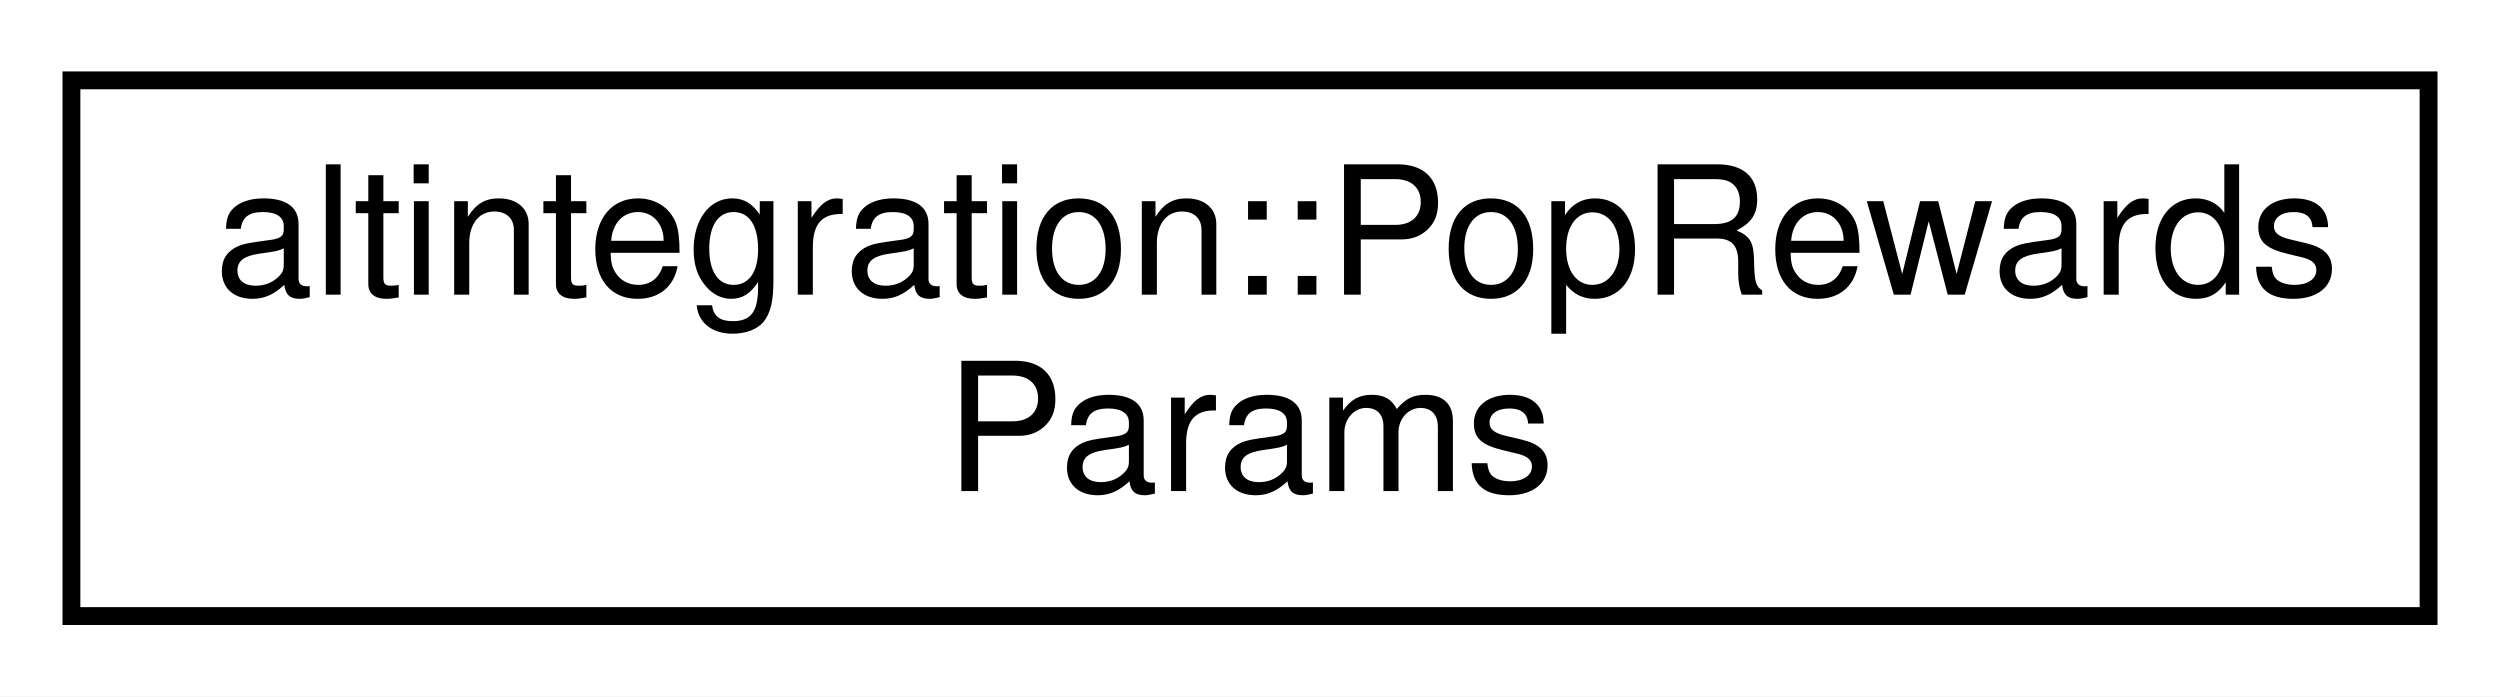
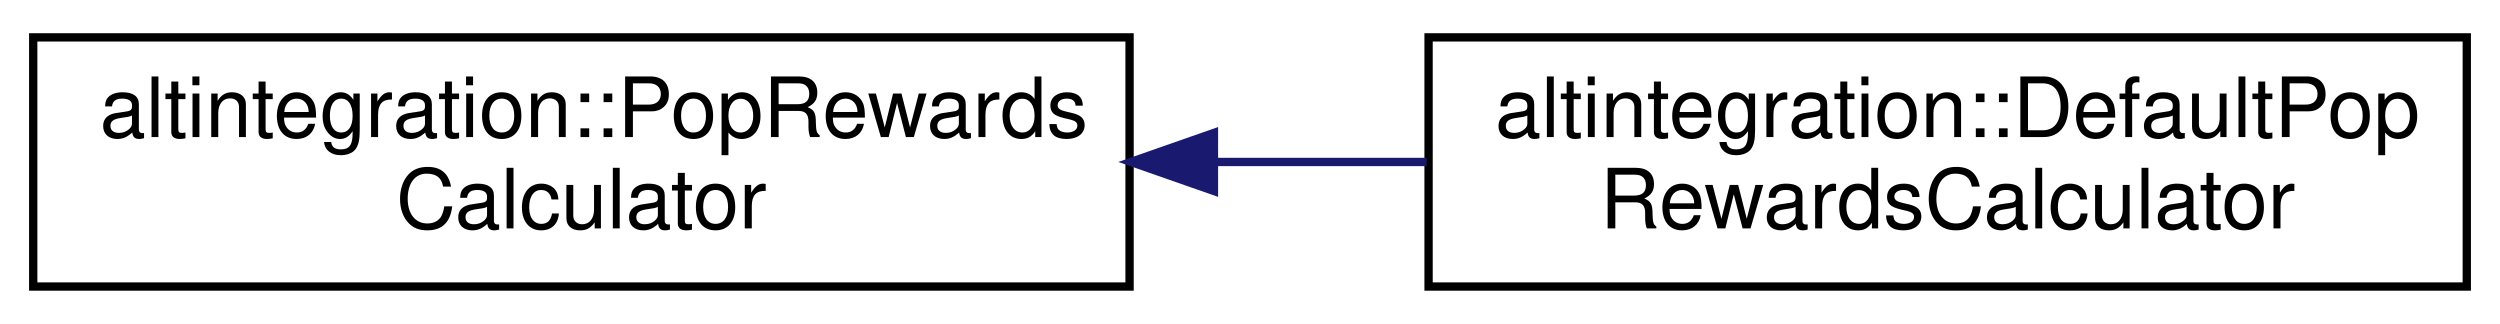
- <svg xmlns="http://www.w3.org/2000/svg" xmlns:xlink="http://www.w3.org/1999/xlink" width="140pt" height="39pt" viewBox="0.00 0.00 140.00 39.00">
+ <svg xmlns="http://www.w3.org/2000/svg" xmlns:xlink="http://www.w3.org/1999/xlink" width="301pt" height="39pt" viewBox="0.00 0.00 301.00 39.00">
  <g id="graph0" class="graph" transform="scale(1 1) rotate(0) translate(4 35)">
-     <polygon fill="white" stroke="transparent" points="-4,4 -4,-35 136,-35 136,4 -4,4" />
+     <polygon fill="white" stroke="transparent" points="-4,4 -4,-35 297,-35 297,4 -4,4" />
    <g id="node1" class="node">
      <g id="a_node1">
-         <a xlink:href="structaltintegration_1_1PopRewardsParams.html" target="_top" xlink:title="A container for PoP rewards params.">
+         <a xlink:href="structaltintegration_1_1PopRewardsCalculator.html" target="_top" xlink:title=" ">
          <polygon fill="white" stroke="black" points="0,-0.5 0,-30.5 132,-30.5 132,-0.5 0,-0.5" />
          <text text-anchor="start" x="8" y="-18.5" font-family="Helvetica,sans-Serif" font-size="10.00">altintegration::PopRewards</text>
-           <text text-anchor="middle" x="66" y="-7.5" font-family="Helvetica,sans-Serif" font-size="10.00">Params</text>
+           <text text-anchor="middle" x="66" y="-7.5" font-family="Helvetica,sans-Serif" font-size="10.00">Calculator</text>
        </a>
      </g>
    </g>
+     <g id="node2" class="node">
+       <g id="a_node2">
+         <a xlink:href="structaltintegration_1_1DefaultPopRewardsCalculator.html" target="_top" xlink:title=" ">
+           <polygon fill="white" stroke="black" points="168,-0.5 168,-30.5 293,-30.5 293,-0.5 168,-0.5" />
+           <text text-anchor="start" x="176" y="-18.5" font-family="Helvetica,sans-Serif" font-size="10.00">altintegration::DefaultPop</text>
+           <text text-anchor="middle" x="230.5" y="-7.5" font-family="Helvetica,sans-Serif" font-size="10.00">RewardsCalculator</text>
+         </a>
+       </g>
+     </g>
+     <g id="edge1" class="edge">
+       <path fill="none" stroke="midnightblue" d="M142.43,-15.5C150.91,-15.5 159.48,-15.5 167.76,-15.5" />
+       <polygon fill="midnightblue" stroke="midnightblue" points="142.16,-12 132.16,-15.5 142.16,-19 142.16,-12" />
+     </g>
  </g>
</svg>
